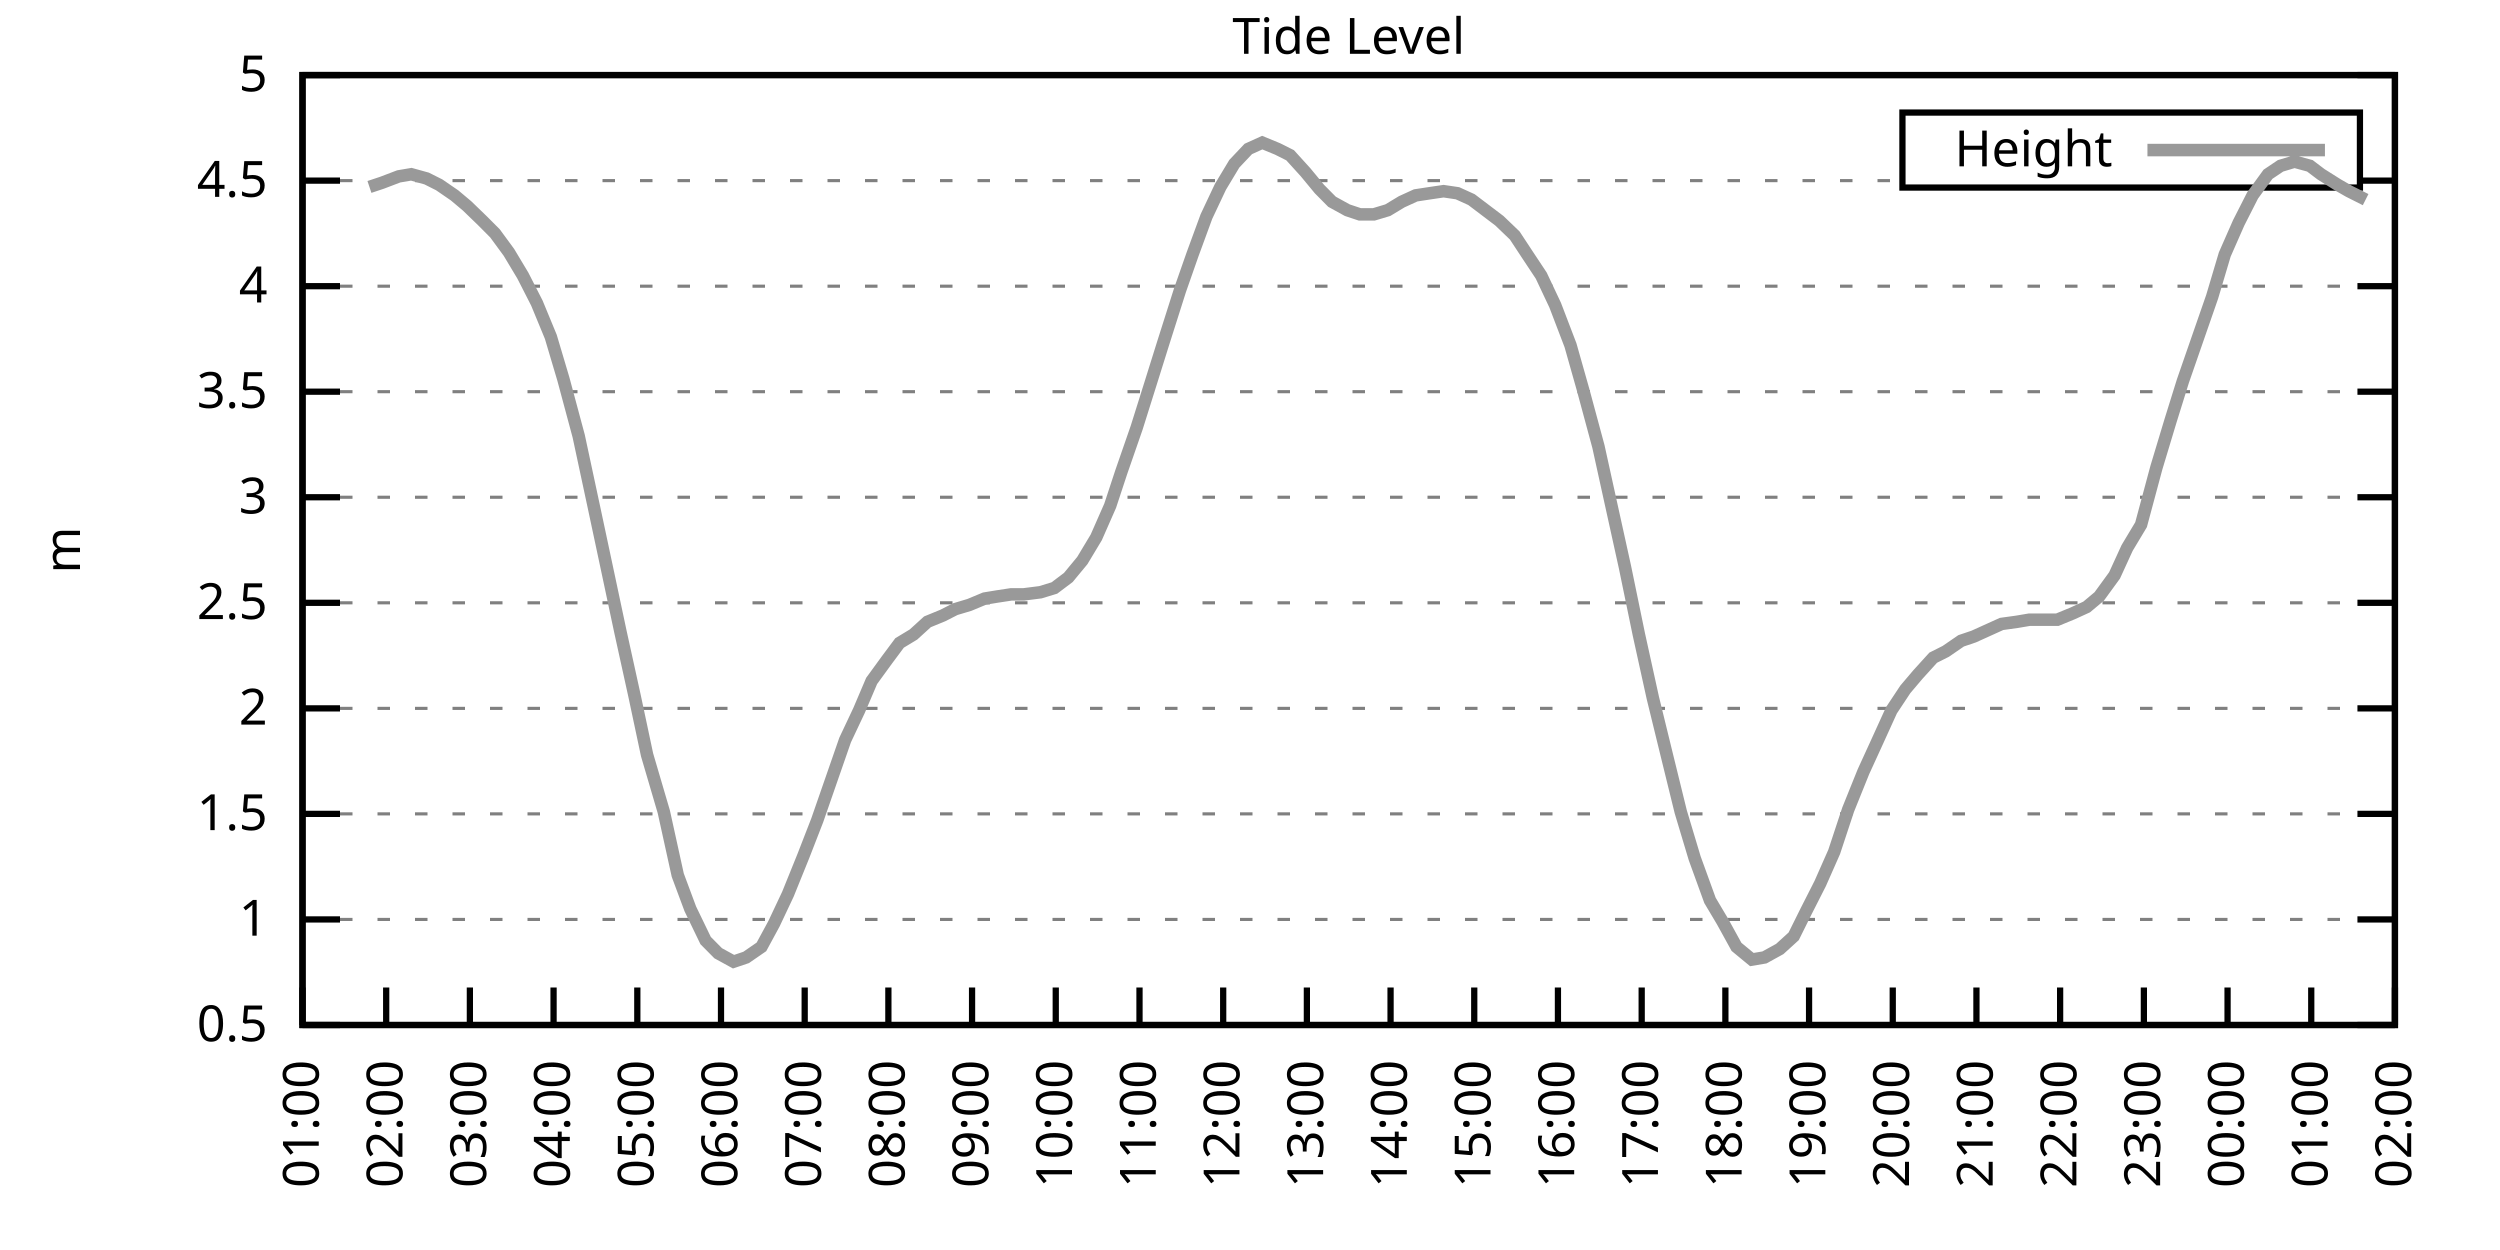
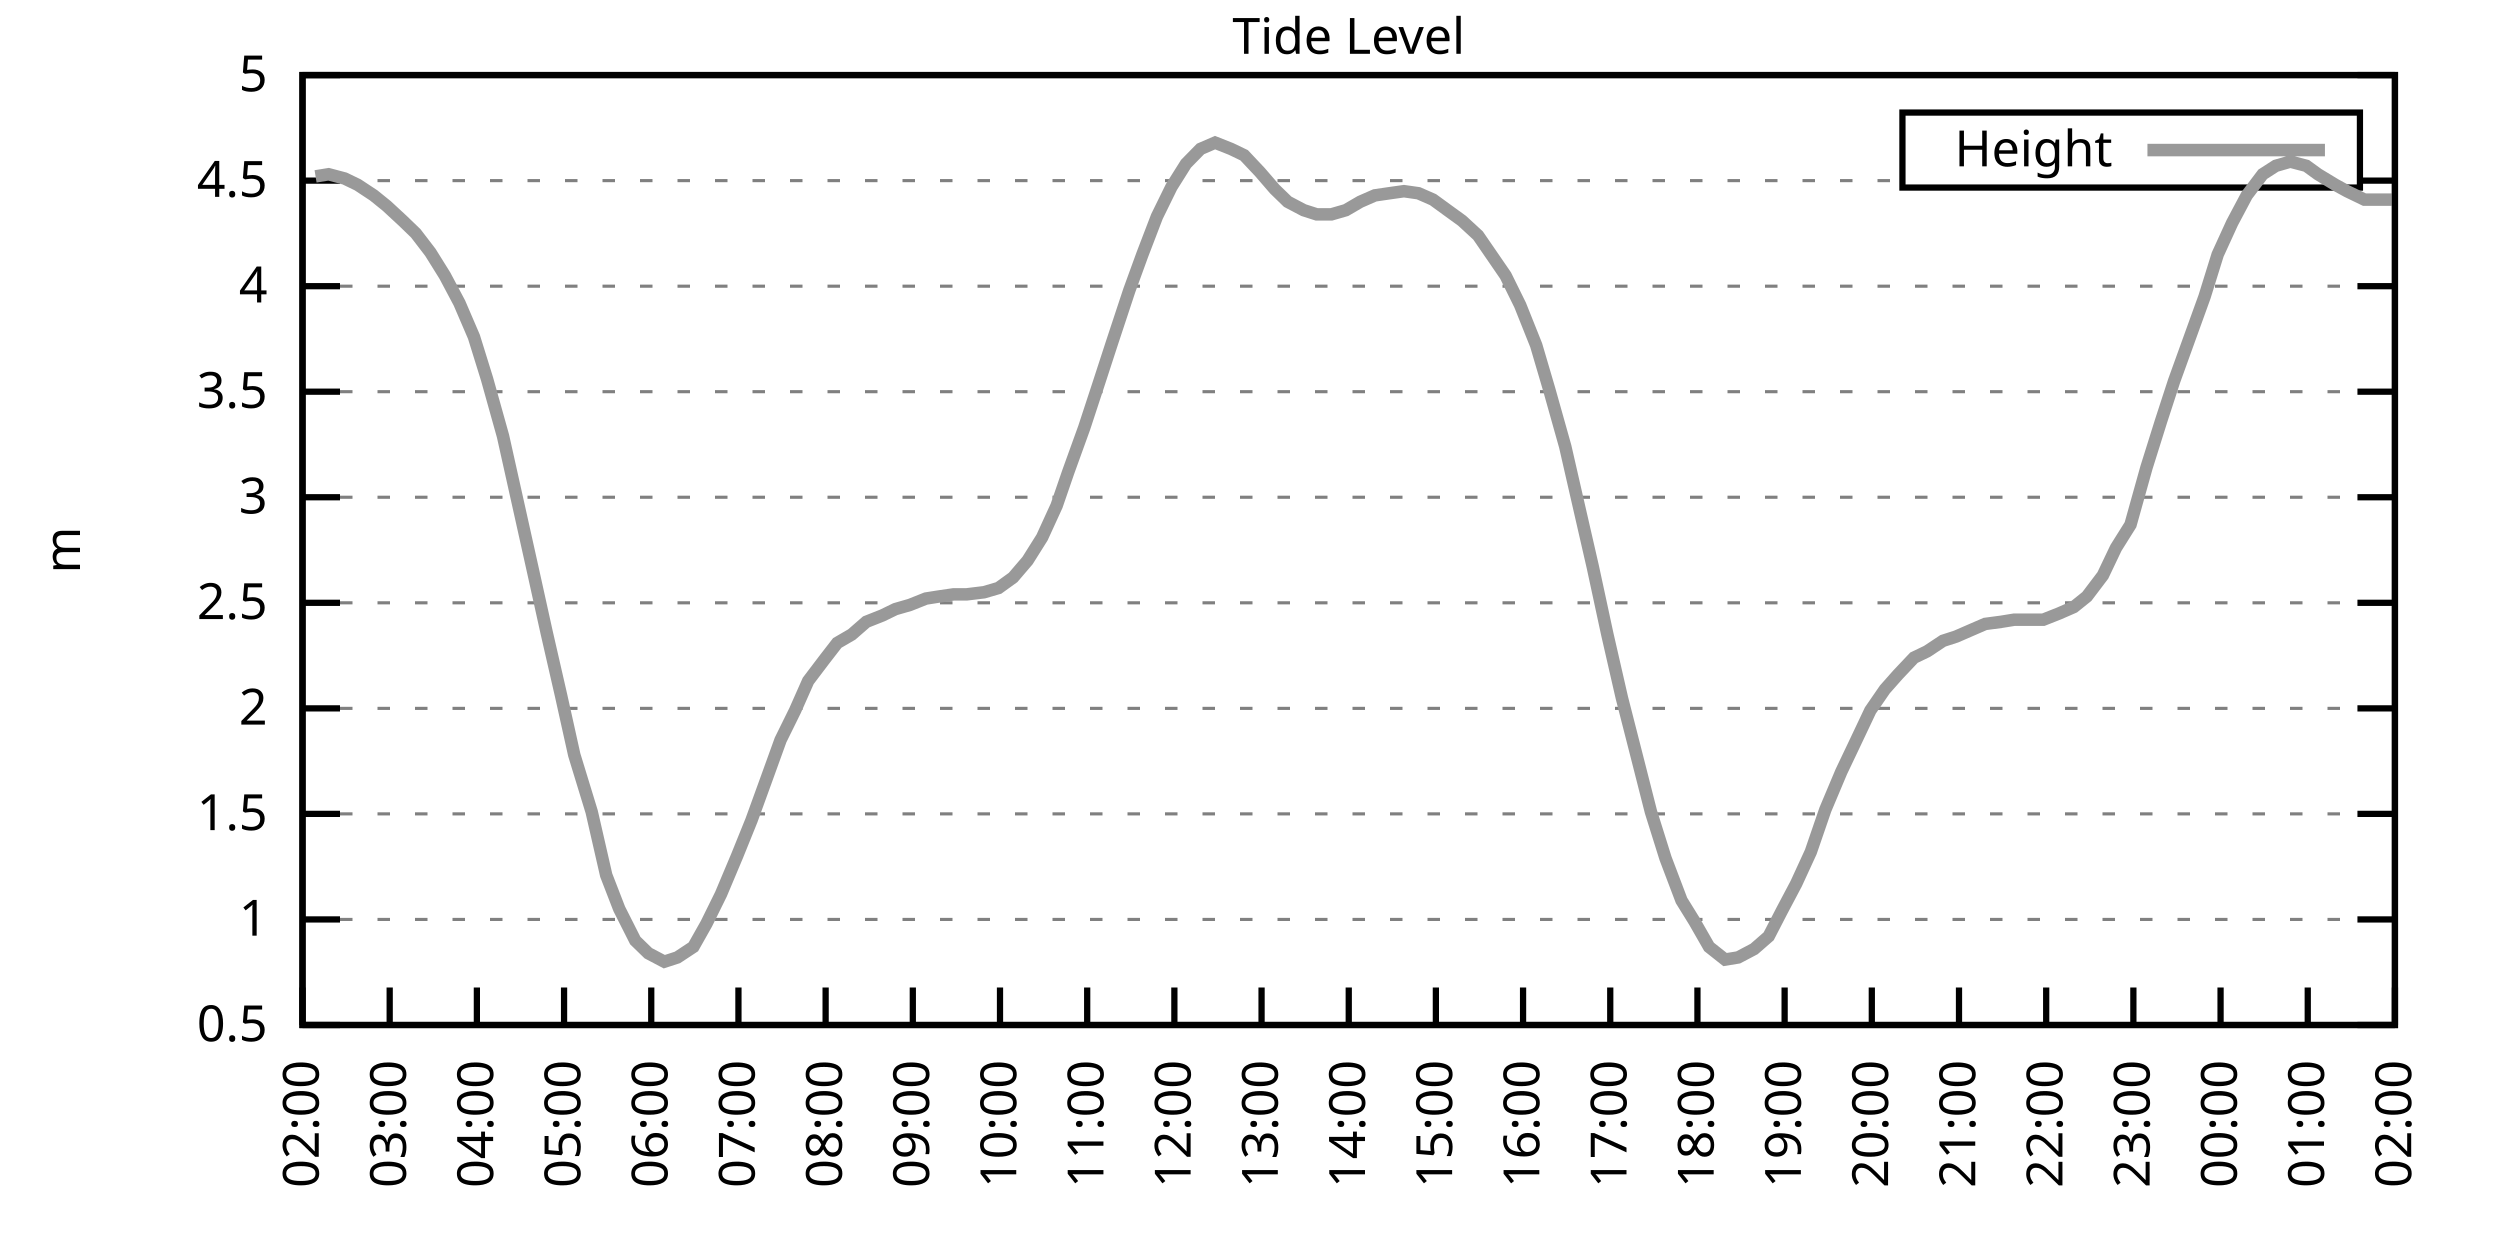
<svg xmlns="http://www.w3.org/2000/svg" xmlns:xlink="http://www.w3.org/1999/xlink" width="400" height="200" viewBox="0 0 400 200">
  <g id="gnuplot_canvas">
    <rect x="0" y="0" width="400" height="200" fill="none" />
    <defs>
      <circle id="gpDot" r="0.5" stroke-width="0.5" stroke="currentColor" />
      <path id="gpPt0" stroke-width="0.333" stroke="currentColor" d="M-1,0 h2 M0,-1 v2" />
      <path id="gpPt1" stroke-width="0.333" stroke="currentColor" d="M-1,-1 L1,1 M1,-1 L-1,1" />
      <path id="gpPt2" stroke-width="0.333" stroke="currentColor" d="M-1,0 L1,0 M0,-1 L0,1 M-1,-1 L1,1 M-1,1 L1,-1" />
      <rect id="gpPt3" stroke-width="0.333" stroke="currentColor" x="-1" y="-1" width="2" height="2" />
      <rect id="gpPt4" stroke-width="0.333" stroke="currentColor" fill="currentColor" x="-1" y="-1" width="2" height="2" />
      <circle id="gpPt5" stroke-width="0.333" stroke="currentColor" cx="0" cy="0" r="1" />
      <use xlink:href="#gpPt5" id="gpPt6" fill="currentColor" stroke="none" />
      <path id="gpPt7" stroke-width="0.333" stroke="currentColor" d="M0,-1.33 L-1.33,0.67 L1.33,0.67 z" />
      <use xlink:href="#gpPt7" id="gpPt8" fill="currentColor" stroke="none" />
      <use xlink:href="#gpPt7" id="gpPt9" stroke="currentColor" transform="rotate(180)" />
      <use xlink:href="#gpPt9" id="gpPt10" fill="currentColor" stroke="none" />
      <use xlink:href="#gpPt3" id="gpPt11" stroke="currentColor" transform="rotate(45)" />
      <use xlink:href="#gpPt11" id="gpPt12" fill="currentColor" stroke="none" />
      <path id="gpPt13" stroke-width="0.333" stroke="currentColor" d="M0,1.330 L1.265,0.411 L0.782,-1.067 L-0.782,-1.076 L-1.265,0.411 z" />
      <use xlink:href="#gpPt13" id="gpPt14" fill="currentColor" stroke="none" />
      <filter id="textbox" filterUnits="objectBoundingBox" x="0" y="0" height="1" width="1">
        <feFlood flood-color="white" flood-opacity="1" result="bgnd" />
        <feComposite in="SourceGraphic" in2="bgnd" operator="atop" />
      </filter>
      <filter id="greybox" filterUnits="objectBoundingBox" x="0" y="0" height="1" width="1">
        <feFlood flood-color="lightgrey" flood-opacity="1" result="grey" />
        <feComposite in="SourceGraphic" in2="grey" operator="atop" />
      </filter>
    </defs>
    <g fill="none" color="white" stroke="currentColor" stroke-width="1.00" stroke-linecap="butt" stroke-linejoin="miter">
</g>
    <g fill="none" color="black" stroke="currentColor" stroke-width="1.00" stroke-linecap="butt" stroke-linejoin="miter">
      <g stroke="none" shape-rendering="crispEdges">
        <polygon fill="rgb(255, 255, 255)" points="48.40,164.00 383.18,164.00 383.18,12.02 48.40,12.02 " />
      </g>
    </g>
    <g fill="none" color="black" stroke="currentColor" stroke-width="1.00" stroke-linecap="butt" stroke-linejoin="miter">
</g>
    <g fill="none" color="black" stroke="black" stroke-width="0.50" stroke-linecap="butt" stroke-linejoin="miter">
</g>
    <g fill="none" color="gray" stroke="currentColor" stroke-width="0.50" stroke-linecap="butt" stroke-linejoin="miter">
      <path stroke="gray" stroke-dasharray="2,4" class="gridline" d="M48.40,164.00 L383.19,164.00  " />
    </g>
    <g fill="none" color="gray" stroke="gray" stroke-width="1.00" stroke-linecap="butt" stroke-linejoin="miter">
</g>
    <g fill="none" color="black" stroke="currentColor" stroke-width="1.00" stroke-linecap="butt" stroke-linejoin="miter">
      <path stroke="black" d="M48.40,164.00 L54.40,164.00 M383.19,164.00 L377.19,164.00  " />
      <g transform="translate(42.80,166.60)" stroke="none" fill="black" font-family="Sans" font-size="8.00" text-anchor="end">
        <text>
          <tspan font-family="Sans"> 0.5</tspan>
        </text>
      </g>
    </g>
    <g fill="none" color="black" stroke="currentColor" stroke-width="1.00" stroke-linecap="butt" stroke-linejoin="miter">
</g>
    <g fill="none" color="black" stroke="black" stroke-width="0.50" stroke-linecap="butt" stroke-linejoin="miter">
</g>
    <g fill="none" color="gray" stroke="currentColor" stroke-width="0.50" stroke-linecap="butt" stroke-linejoin="miter">
      <path stroke="gray" stroke-dasharray="2,4" class="gridline" d="M48.40,147.11 L383.19,147.11  " />
    </g>
    <g fill="none" color="gray" stroke="gray" stroke-width="1.00" stroke-linecap="butt" stroke-linejoin="miter">
</g>
    <g fill="none" color="black" stroke="currentColor" stroke-width="1.00" stroke-linecap="butt" stroke-linejoin="miter">
      <path stroke="black" d="M48.40,147.11 L54.40,147.11 M383.19,147.11 L377.19,147.11  " />
      <g transform="translate(42.80,149.71)" stroke="none" fill="black" font-family="Sans" font-size="8.00" text-anchor="end">
        <text>
          <tspan font-family="Sans"> 1</tspan>
        </text>
      </g>
    </g>
    <g fill="none" color="black" stroke="currentColor" stroke-width="1.00" stroke-linecap="butt" stroke-linejoin="miter">
</g>
    <g fill="none" color="black" stroke="black" stroke-width="0.50" stroke-linecap="butt" stroke-linejoin="miter">
</g>
    <g fill="none" color="gray" stroke="currentColor" stroke-width="0.50" stroke-linecap="butt" stroke-linejoin="miter">
      <path stroke="gray" stroke-dasharray="2,4" class="gridline" d="M48.40,130.22 L383.19,130.22  " />
    </g>
    <g fill="none" color="gray" stroke="gray" stroke-width="1.00" stroke-linecap="butt" stroke-linejoin="miter">
</g>
    <g fill="none" color="black" stroke="currentColor" stroke-width="1.00" stroke-linecap="butt" stroke-linejoin="miter">
      <path stroke="black" d="M48.40,130.22 L54.40,130.22 M383.19,130.22 L377.19,130.22  " />
      <g transform="translate(42.80,132.82)" stroke="none" fill="black" font-family="Sans" font-size="8.00" text-anchor="end">
        <text>
          <tspan font-family="Sans"> 1.5</tspan>
        </text>
      </g>
    </g>
    <g fill="none" color="black" stroke="currentColor" stroke-width="1.00" stroke-linecap="butt" stroke-linejoin="miter">
</g>
    <g fill="none" color="black" stroke="black" stroke-width="0.50" stroke-linecap="butt" stroke-linejoin="miter">
</g>
    <g fill="none" color="gray" stroke="currentColor" stroke-width="0.50" stroke-linecap="butt" stroke-linejoin="miter">
      <path stroke="gray" stroke-dasharray="2,4" class="gridline" d="M48.40,113.34 L383.19,113.34  " />
    </g>
    <g fill="none" color="gray" stroke="gray" stroke-width="1.00" stroke-linecap="butt" stroke-linejoin="miter">
</g>
    <g fill="none" color="black" stroke="currentColor" stroke-width="1.00" stroke-linecap="butt" stroke-linejoin="miter">
      <path stroke="black" d="M48.40,113.34 L54.40,113.34 M383.19,113.34 L377.19,113.34  " />
      <g transform="translate(42.80,115.94)" stroke="none" fill="black" font-family="Sans" font-size="8.00" text-anchor="end">
        <text>
          <tspan font-family="Sans"> 2</tspan>
        </text>
      </g>
    </g>
    <g fill="none" color="black" stroke="currentColor" stroke-width="1.00" stroke-linecap="butt" stroke-linejoin="miter">
</g>
    <g fill="none" color="black" stroke="black" stroke-width="0.50" stroke-linecap="butt" stroke-linejoin="miter">
</g>
    <g fill="none" color="gray" stroke="currentColor" stroke-width="0.50" stroke-linecap="butt" stroke-linejoin="miter">
      <path stroke="gray" stroke-dasharray="2,4" class="gridline" d="M48.40,96.45 L383.19,96.45  " />
    </g>
    <g fill="none" color="gray" stroke="gray" stroke-width="1.00" stroke-linecap="butt" stroke-linejoin="miter">
</g>
    <g fill="none" color="black" stroke="currentColor" stroke-width="1.00" stroke-linecap="butt" stroke-linejoin="miter">
      <path stroke="black" d="M48.40,96.45 L54.40,96.45 M383.19,96.45 L377.19,96.45  " />
      <g transform="translate(42.80,99.05)" stroke="none" fill="black" font-family="Sans" font-size="8.00" text-anchor="end">
        <text>
          <tspan font-family="Sans"> 2.5</tspan>
        </text>
      </g>
    </g>
    <g fill="none" color="black" stroke="currentColor" stroke-width="1.00" stroke-linecap="butt" stroke-linejoin="miter">
</g>
    <g fill="none" color="black" stroke="black" stroke-width="0.50" stroke-linecap="butt" stroke-linejoin="miter">
</g>
    <g fill="none" color="gray" stroke="currentColor" stroke-width="0.50" stroke-linecap="butt" stroke-linejoin="miter">
      <path stroke="gray" stroke-dasharray="2,4" class="gridline" d="M48.40,79.56 L383.19,79.56  " />
    </g>
    <g fill="none" color="gray" stroke="gray" stroke-width="1.00" stroke-linecap="butt" stroke-linejoin="miter">
</g>
    <g fill="none" color="black" stroke="currentColor" stroke-width="1.00" stroke-linecap="butt" stroke-linejoin="miter">
      <path stroke="black" d="M48.40,79.56 L54.40,79.56 M383.19,79.56 L377.19,79.56  " />
      <g transform="translate(42.80,82.16)" stroke="none" fill="black" font-family="Sans" font-size="8.00" text-anchor="end">
        <text>
          <tspan font-family="Sans"> 3</tspan>
        </text>
      </g>
    </g>
    <g fill="none" color="black" stroke="currentColor" stroke-width="1.00" stroke-linecap="butt" stroke-linejoin="miter">
</g>
    <g fill="none" color="black" stroke="black" stroke-width="0.50" stroke-linecap="butt" stroke-linejoin="miter">
</g>
    <g fill="none" color="gray" stroke="currentColor" stroke-width="0.50" stroke-linecap="butt" stroke-linejoin="miter">
      <path stroke="gray" stroke-dasharray="2,4" class="gridline" d="M48.40,62.67 L383.19,62.67  " />
    </g>
    <g fill="none" color="gray" stroke="gray" stroke-width="1.00" stroke-linecap="butt" stroke-linejoin="miter">
</g>
    <g fill="none" color="black" stroke="currentColor" stroke-width="1.00" stroke-linecap="butt" stroke-linejoin="miter">
      <path stroke="black" d="M48.40,62.67 L54.40,62.67 M383.19,62.67 L377.19,62.67  " />
      <g transform="translate(42.80,65.27)" stroke="none" fill="black" font-family="Sans" font-size="8.00" text-anchor="end">
        <text>
          <tspan font-family="Sans"> 3.5</tspan>
        </text>
      </g>
    </g>
    <g fill="none" color="black" stroke="currentColor" stroke-width="1.00" stroke-linecap="butt" stroke-linejoin="miter">
</g>
    <g fill="none" color="black" stroke="black" stroke-width="0.50" stroke-linecap="butt" stroke-linejoin="miter">
</g>
    <g fill="none" color="gray" stroke="currentColor" stroke-width="0.50" stroke-linecap="butt" stroke-linejoin="miter">
      <path stroke="gray" stroke-dasharray="2,4" class="gridline" d="M48.40,45.79 L383.19,45.79  " />
    </g>
    <g fill="none" color="gray" stroke="gray" stroke-width="1.00" stroke-linecap="butt" stroke-linejoin="miter">
</g>
    <g fill="none" color="black" stroke="currentColor" stroke-width="1.00" stroke-linecap="butt" stroke-linejoin="miter">
      <path stroke="black" d="M48.40,45.79 L54.40,45.79 M383.19,45.79 L377.19,45.79  " />
      <g transform="translate(42.80,48.39)" stroke="none" fill="black" font-family="Sans" font-size="8.00" text-anchor="end">
        <text>
          <tspan font-family="Sans"> 4</tspan>
        </text>
      </g>
    </g>
    <g fill="none" color="black" stroke="currentColor" stroke-width="1.00" stroke-linecap="butt" stroke-linejoin="miter">
</g>
    <g fill="none" color="black" stroke="black" stroke-width="0.50" stroke-linecap="butt" stroke-linejoin="miter">
</g>
    <g fill="none" color="gray" stroke="currentColor" stroke-width="0.50" stroke-linecap="butt" stroke-linejoin="miter">
      <path stroke="gray" stroke-dasharray="2,4" class="gridline" d="M48.40,28.90 L304.39,28.90 M377.59,28.90 L383.19,28.90  " />
    </g>
    <g fill="none" color="gray" stroke="gray" stroke-width="1.00" stroke-linecap="butt" stroke-linejoin="miter">
</g>
    <g fill="none" color="black" stroke="currentColor" stroke-width="1.00" stroke-linecap="butt" stroke-linejoin="miter">
      <path stroke="black" d="M48.40,28.90 L54.40,28.90 M383.19,28.90 L377.19,28.90  " />
      <g transform="translate(42.80,31.50)" stroke="none" fill="black" font-family="Sans" font-size="8.00" text-anchor="end">
        <text>
          <tspan font-family="Sans"> 4.5</tspan>
        </text>
      </g>
    </g>
    <g fill="none" color="black" stroke="currentColor" stroke-width="1.00" stroke-linecap="butt" stroke-linejoin="miter">
</g>
    <g fill="none" color="black" stroke="black" stroke-width="0.50" stroke-linecap="butt" stroke-linejoin="miter">
</g>
    <g fill="none" color="gray" stroke="currentColor" stroke-width="0.50" stroke-linecap="butt" stroke-linejoin="miter">
      <path stroke="gray" stroke-dasharray="2,4" class="gridline" d="M48.40,12.01 L383.19,12.01  " />
    </g>
    <g fill="none" color="gray" stroke="gray" stroke-width="1.00" stroke-linecap="butt" stroke-linejoin="miter">
</g>
    <g fill="none" color="black" stroke="currentColor" stroke-width="1.00" stroke-linecap="butt" stroke-linejoin="miter">
      <path stroke="black" d="M48.40,12.01 L54.40,12.01 M383.19,12.01 L377.19,12.01  " />
      <g transform="translate(42.80,14.61)" stroke="none" fill="black" font-family="Sans" font-size="8.00" text-anchor="end">
        <text>
          <tspan font-family="Sans"> 5</tspan>
        </text>
      </g>
    </g>
    <g fill="none" color="black" stroke="currentColor" stroke-width="1.00" stroke-linecap="butt" stroke-linejoin="miter">
      <path stroke="black" d="M48.40,164.00 L48.40,158.00  " />
      <g transform="translate(51.00,169.60) rotate(270.00)" stroke="none" fill="black" font-family="Sans" font-size="8.00" text-anchor="end">
        <text>
-           <tspan font-family="Sans">01:00</tspan>
-         </text>
-       </g>
-     </g>
-     <g fill="none" color="black" stroke="currentColor" stroke-width="1.00" stroke-linecap="butt" stroke-linejoin="miter">
-       <path stroke="black" d="M61.79,164.00 L61.79,158.00  " />
-       <g transform="translate(64.39,169.60) rotate(270.00)" stroke="none" fill="black" font-family="Sans" font-size="8.00" text-anchor="end">
-         <text>
          <tspan font-family="Sans">02:00</tspan>
        </text>
      </g>
    </g>
    <g fill="none" color="black" stroke="currentColor" stroke-width="1.00" stroke-linecap="butt" stroke-linejoin="miter">
-       <path stroke="black" d="M75.18,164.00 L75.18,158.00  " />
-       <g transform="translate(77.78,169.60) rotate(270.00)" stroke="none" fill="black" font-family="Sans" font-size="8.00" text-anchor="end">
+       <path stroke="black" d="M62.35,164.00 L62.35,158.00  " />
+       <g transform="translate(64.95,169.60) rotate(270.00)" stroke="none" fill="black" font-family="Sans" font-size="8.00" text-anchor="end">
        <text>
          <tspan font-family="Sans">03:00</tspan>
        </text>
      </g>
    </g>
    <g fill="none" color="black" stroke="currentColor" stroke-width="1.00" stroke-linecap="butt" stroke-linejoin="miter">
-       <path stroke="black" d="M88.57,164.00 L88.57,158.00  " />
-       <g transform="translate(91.17,169.60) rotate(270.00)" stroke="none" fill="black" font-family="Sans" font-size="8.00" text-anchor="end">
+       <path stroke="black" d="M76.30,164.00 L76.30,158.00  " />
+       <g transform="translate(78.90,169.60) rotate(270.00)" stroke="none" fill="black" font-family="Sans" font-size="8.00" text-anchor="end">
        <text>
          <tspan font-family="Sans">04:00</tspan>
        </text>
      </g>
    </g>
    <g fill="none" color="black" stroke="currentColor" stroke-width="1.00" stroke-linecap="butt" stroke-linejoin="miter">
-       <path stroke="black" d="M101.97,164.00 L101.97,158.00  " />
-       <g transform="translate(104.57,169.60) rotate(270.00)" stroke="none" fill="black" font-family="Sans" font-size="8.00" text-anchor="end">
+       <path stroke="black" d="M90.25,164.00 L90.25,158.00  " />
+       <g transform="translate(92.85,169.60) rotate(270.00)" stroke="none" fill="black" font-family="Sans" font-size="8.00" text-anchor="end">
        <text>
          <tspan font-family="Sans">05:00</tspan>
        </text>
      </g>
    </g>
    <g fill="none" color="black" stroke="currentColor" stroke-width="1.00" stroke-linecap="butt" stroke-linejoin="miter">
-       <path stroke="black" d="M115.36,164.00 L115.36,158.00  " />
-       <g transform="translate(117.96,169.60) rotate(270.00)" stroke="none" fill="black" font-family="Sans" font-size="8.00" text-anchor="end">
+       <path stroke="black" d="M104.20,164.00 L104.20,158.00  " />
+       <g transform="translate(106.80,169.60) rotate(270.00)" stroke="none" fill="black" font-family="Sans" font-size="8.00" text-anchor="end">
        <text>
          <tspan font-family="Sans">06:00</tspan>
        </text>
      </g>
    </g>
    <g fill="none" color="black" stroke="currentColor" stroke-width="1.00" stroke-linecap="butt" stroke-linejoin="miter">
-       <path stroke="black" d="M128.75,164.00 L128.75,158.00  " />
-       <g transform="translate(131.35,169.60) rotate(270.00)" stroke="none" fill="black" font-family="Sans" font-size="8.00" text-anchor="end">
+       <path stroke="black" d="M118.15,164.00 L118.15,158.00  " />
+       <g transform="translate(120.75,169.60) rotate(270.00)" stroke="none" fill="black" font-family="Sans" font-size="8.00" text-anchor="end">
        <text>
          <tspan font-family="Sans">07:00</tspan>
        </text>
      </g>
    </g>
    <g fill="none" color="black" stroke="currentColor" stroke-width="1.00" stroke-linecap="butt" stroke-linejoin="miter">
-       <path stroke="black" d="M142.14,164.00 L142.14,158.00  " />
-       <g transform="translate(144.74,169.60) rotate(270.00)" stroke="none" fill="black" font-family="Sans" font-size="8.00" text-anchor="end">
+       <path stroke="black" d="M132.10,164.00 L132.10,158.00  " />
+       <g transform="translate(134.70,169.60) rotate(270.00)" stroke="none" fill="black" font-family="Sans" font-size="8.00" text-anchor="end">
        <text>
          <tspan font-family="Sans">08:00</tspan>
        </text>
      </g>
    </g>
    <g fill="none" color="black" stroke="currentColor" stroke-width="1.00" stroke-linecap="butt" stroke-linejoin="miter">
-       <path stroke="black" d="M155.53,164.00 L155.53,158.00  " />
-       <g transform="translate(158.13,169.60) rotate(270.00)" stroke="none" fill="black" font-family="Sans" font-size="8.00" text-anchor="end">
+       <path stroke="black" d="M146.05,164.00 L146.05,158.00  " />
+       <g transform="translate(148.65,169.60) rotate(270.00)" stroke="none" fill="black" font-family="Sans" font-size="8.00" text-anchor="end">
        <text>
          <tspan font-family="Sans">09:00</tspan>
        </text>
      </g>
    </g>
    <g fill="none" color="black" stroke="currentColor" stroke-width="1.00" stroke-linecap="butt" stroke-linejoin="miter">
-       <path stroke="black" d="M168.92,164.00 L168.92,158.00  " />
-       <g transform="translate(171.52,169.60) rotate(270.00)" stroke="none" fill="black" font-family="Sans" font-size="8.00" text-anchor="end">
+       <path stroke="black" d="M160.00,164.00 L160.00,158.00  " />
+       <g transform="translate(162.60,169.60) rotate(270.00)" stroke="none" fill="black" font-family="Sans" font-size="8.00" text-anchor="end">
        <text>
          <tspan font-family="Sans">10:00</tspan>
        </text>
      </g>
    </g>
    <g fill="none" color="black" stroke="currentColor" stroke-width="1.00" stroke-linecap="butt" stroke-linejoin="miter">
-       <path stroke="black" d="M182.32,164.00 L182.32,158.00  " />
-       <g transform="translate(184.92,169.60) rotate(270.00)" stroke="none" fill="black" font-family="Sans" font-size="8.00" text-anchor="end">
+       <path stroke="black" d="M173.95,164.00 L173.95,158.00  " />
+       <g transform="translate(176.55,169.60) rotate(270.00)" stroke="none" fill="black" font-family="Sans" font-size="8.00" text-anchor="end">
        <text>
          <tspan font-family="Sans">11:00</tspan>
        </text>
      </g>
    </g>
    <g fill="none" color="black" stroke="currentColor" stroke-width="1.00" stroke-linecap="butt" stroke-linejoin="miter">
-       <path stroke="black" d="M195.71,164.00 L195.71,158.00  " />
-       <g transform="translate(198.31,169.60) rotate(270.00)" stroke="none" fill="black" font-family="Sans" font-size="8.00" text-anchor="end">
+       <path stroke="black" d="M187.90,164.00 L187.90,158.00  " />
+       <g transform="translate(190.50,169.60) rotate(270.00)" stroke="none" fill="black" font-family="Sans" font-size="8.00" text-anchor="end">
        <text>
          <tspan font-family="Sans">12:00</tspan>
        </text>
      </g>
    </g>
    <g fill="none" color="black" stroke="currentColor" stroke-width="1.00" stroke-linecap="butt" stroke-linejoin="miter">
-       <path stroke="black" d="M209.10,164.00 L209.10,158.00  " />
-       <g transform="translate(211.70,169.60) rotate(270.00)" stroke="none" fill="black" font-family="Sans" font-size="8.00" text-anchor="end">
+       <path stroke="black" d="M201.85,164.00 L201.85,158.00  " />
+       <g transform="translate(204.45,169.60) rotate(270.00)" stroke="none" fill="black" font-family="Sans" font-size="8.00" text-anchor="end">
        <text>
          <tspan font-family="Sans">13:00</tspan>
        </text>
      </g>
    </g>
    <g fill="none" color="black" stroke="currentColor" stroke-width="1.00" stroke-linecap="butt" stroke-linejoin="miter">
-       <path stroke="black" d="M222.49,164.00 L222.49,158.00  " />
-       <g transform="translate(225.09,169.60) rotate(270.00)" stroke="none" fill="black" font-family="Sans" font-size="8.00" text-anchor="end">
+       <path stroke="black" d="M215.80,164.00 L215.80,158.00  " />
+       <g transform="translate(218.40,169.60) rotate(270.00)" stroke="none" fill="black" font-family="Sans" font-size="8.00" text-anchor="end">
        <text>
          <tspan font-family="Sans">14:00</tspan>
        </text>
      </g>
    </g>
    <g fill="none" color="black" stroke="currentColor" stroke-width="1.00" stroke-linecap="butt" stroke-linejoin="miter">
-       <path stroke="black" d="M235.88,164.00 L235.88,158.00  " />
-       <g transform="translate(238.48,169.60) rotate(270.00)" stroke="none" fill="black" font-family="Sans" font-size="8.00" text-anchor="end">
+       <path stroke="black" d="M229.74,164.00 L229.74,158.00  " />
+       <g transform="translate(232.34,169.60) rotate(270.00)" stroke="none" fill="black" font-family="Sans" font-size="8.00" text-anchor="end">
        <text>
          <tspan font-family="Sans">15:00</tspan>
        </text>
      </g>
    </g>
    <g fill="none" color="black" stroke="currentColor" stroke-width="1.00" stroke-linecap="butt" stroke-linejoin="miter">
-       <path stroke="black" d="M249.27,164.00 L249.27,158.00  " />
-       <g transform="translate(251.87,169.60) rotate(270.00)" stroke="none" fill="black" font-family="Sans" font-size="8.00" text-anchor="end">
+       <path stroke="black" d="M243.69,164.00 L243.69,158.00  " />
+       <g transform="translate(246.29,169.60) rotate(270.00)" stroke="none" fill="black" font-family="Sans" font-size="8.00" text-anchor="end">
        <text>
          <tspan font-family="Sans">16:00</tspan>
        </text>
      </g>
    </g>
    <g fill="none" color="black" stroke="currentColor" stroke-width="1.00" stroke-linecap="butt" stroke-linejoin="miter">
-       <path stroke="black" d="M262.67,164.00 L262.67,158.00  " />
-       <g transform="translate(265.27,169.60) rotate(270.00)" stroke="none" fill="black" font-family="Sans" font-size="8.00" text-anchor="end">
+       <path stroke="black" d="M257.64,164.00 L257.64,158.00  " />
+       <g transform="translate(260.24,169.60) rotate(270.00)" stroke="none" fill="black" font-family="Sans" font-size="8.00" text-anchor="end">
        <text>
          <tspan font-family="Sans">17:00</tspan>
        </text>
      </g>
    </g>
    <g fill="none" color="black" stroke="currentColor" stroke-width="1.00" stroke-linecap="butt" stroke-linejoin="miter">
-       <path stroke="black" d="M276.06,164.00 L276.06,158.00  " />
-       <g transform="translate(278.66,169.60) rotate(270.00)" stroke="none" fill="black" font-family="Sans" font-size="8.00" text-anchor="end">
+       <path stroke="black" d="M271.59,164.00 L271.59,158.00  " />
+       <g transform="translate(274.19,169.60) rotate(270.00)" stroke="none" fill="black" font-family="Sans" font-size="8.00" text-anchor="end">
        <text>
          <tspan font-family="Sans">18:00</tspan>
        </text>
      </g>
    </g>
    <g fill="none" color="black" stroke="currentColor" stroke-width="1.00" stroke-linecap="butt" stroke-linejoin="miter">
-       <path stroke="black" d="M289.45,164.00 L289.45,158.00  " />
-       <g transform="translate(292.05,169.60) rotate(270.00)" stroke="none" fill="black" font-family="Sans" font-size="8.00" text-anchor="end">
+       <path stroke="black" d="M285.54,164.00 L285.54,158.00  " />
+       <g transform="translate(288.14,169.60) rotate(270.00)" stroke="none" fill="black" font-family="Sans" font-size="8.00" text-anchor="end">
        <text>
          <tspan font-family="Sans">19:00</tspan>
        </text>
      </g>
    </g>
    <g fill="none" color="black" stroke="currentColor" stroke-width="1.00" stroke-linecap="butt" stroke-linejoin="miter">
-       <path stroke="black" d="M302.84,164.00 L302.84,158.00  " />
-       <g transform="translate(305.44,169.60) rotate(270.00)" stroke="none" fill="black" font-family="Sans" font-size="8.00" text-anchor="end">
+       <path stroke="black" d="M299.49,164.00 L299.49,158.00  " />
+       <g transform="translate(302.09,169.60) rotate(270.00)" stroke="none" fill="black" font-family="Sans" font-size="8.00" text-anchor="end">
        <text>
          <tspan font-family="Sans">20:00</tspan>
        </text>
      </g>
    </g>
    <g fill="none" color="black" stroke="currentColor" stroke-width="1.00" stroke-linecap="butt" stroke-linejoin="miter">
-       <path stroke="black" d="M316.23,164.00 L316.23,158.00  " />
-       <g transform="translate(318.83,169.60) rotate(270.00)" stroke="none" fill="black" font-family="Sans" font-size="8.00" text-anchor="end">
+       <path stroke="black" d="M313.44,164.00 L313.44,158.00  " />
+       <g transform="translate(316.04,169.60) rotate(270.00)" stroke="none" fill="black" font-family="Sans" font-size="8.00" text-anchor="end">
        <text>
          <tspan font-family="Sans">21:00</tspan>
        </text>
      </g>
    </g>
    <g fill="none" color="black" stroke="currentColor" stroke-width="1.00" stroke-linecap="butt" stroke-linejoin="miter">
-       <path stroke="black" d="M329.62,164.00 L329.62,158.00  " />
-       <g transform="translate(332.22,169.60) rotate(270.00)" stroke="none" fill="black" font-family="Sans" font-size="8.00" text-anchor="end">
+       <path stroke="black" d="M327.39,164.00 L327.39,158.00  " />
+       <g transform="translate(329.99,169.60) rotate(270.00)" stroke="none" fill="black" font-family="Sans" font-size="8.00" text-anchor="end">
        <text>
          <tspan font-family="Sans">22:00</tspan>
        </text>
      </g>
    </g>
    <g fill="none" color="black" stroke="currentColor" stroke-width="1.00" stroke-linecap="butt" stroke-linejoin="miter">
-       <path stroke="black" d="M343.02,164.00 L343.02,158.00  " />
-       <g transform="translate(345.62,169.60) rotate(270.00)" stroke="none" fill="black" font-family="Sans" font-size="8.00" text-anchor="end">
+       <path stroke="black" d="M341.34,164.00 L341.34,158.00  " />
+       <g transform="translate(343.94,169.60) rotate(270.00)" stroke="none" fill="black" font-family="Sans" font-size="8.00" text-anchor="end">
        <text>
          <tspan font-family="Sans">23:00</tspan>
        </text>
      </g>
    </g>
    <g fill="none" color="black" stroke="currentColor" stroke-width="1.00" stroke-linecap="butt" stroke-linejoin="miter">
-       <path stroke="black" d="M356.41,164.00 L356.41,158.00  " />
-       <g transform="translate(359.01,169.60) rotate(270.00)" stroke="none" fill="black" font-family="Sans" font-size="8.00" text-anchor="end">
+       <path stroke="black" d="M355.29,164.00 L355.29,158.00  " />
+       <g transform="translate(357.89,169.60) rotate(270.00)" stroke="none" fill="black" font-family="Sans" font-size="8.00" text-anchor="end">
        <text>
          <tspan font-family="Sans">00:00</tspan>
        </text>
      </g>
    </g>
    <g fill="none" color="black" stroke="currentColor" stroke-width="1.00" stroke-linecap="butt" stroke-linejoin="miter">
-       <path stroke="black" d="M369.80,164.00 L369.80,158.00  " />
-       <g transform="translate(372.40,169.60) rotate(270.00)" stroke="none" fill="black" font-family="Sans" font-size="8.00" text-anchor="end">
+       <path stroke="black" d="M369.24,164.00 L369.24,158.00  " />
+       <g transform="translate(371.84,169.60) rotate(270.00)" stroke="none" fill="black" font-family="Sans" font-size="8.00" text-anchor="end">
        <text>
          <tspan font-family="Sans">01:00</tspan>
        </text>
      </g>
    </g>
    <g fill="none" color="black" stroke="currentColor" stroke-width="1.00" stroke-linecap="butt" stroke-linejoin="miter">
      <path stroke="black" d="M383.19,164.00 L383.19,158.00  " />
      <g transform="translate(385.79,169.60) rotate(270.00)" stroke="none" fill="black" font-family="Sans" font-size="8.00" text-anchor="end">
        <text>
          <tspan font-family="Sans">02:00</tspan>
        </text>
      </g>
    </g>
    <g fill="none" color="black" stroke="currentColor" stroke-width="1.00" stroke-linecap="butt" stroke-linejoin="miter">
</g>
    <g fill="none" color="black" stroke="currentColor" stroke-width="1.00" stroke-linecap="butt" stroke-linejoin="miter">
      <path stroke="black" d="M48.40,12.01 L48.40,164.00 L383.19,164.00 L383.19,12.01 L48.40,12.01 Z  " />
    </g>
    <g fill="none" color="black" stroke="currentColor" stroke-width="1.00" stroke-linecap="butt" stroke-linejoin="miter">
</g>
    <g fill="none" color="black" stroke="currentColor" stroke-width="1.00" stroke-linecap="butt" stroke-linejoin="miter">
      <path stroke="black" d="M304.39,30.01 L304.39,18.01 L377.59,18.01 L377.59,30.01 L304.39,30.01 Z  " />
    </g>
    <g id="Tide_level_plot_1">
      <g fill="none" color="white" stroke="black" stroke-width="2.00" stroke-linecap="butt" stroke-linejoin="miter">
</g>
      <g fill="none" color="black" stroke="currentColor" stroke-width="2.00" stroke-linecap="butt" stroke-linejoin="miter">
        <g transform="translate(337.99,26.61)" stroke="none" fill="black" font-family="Sans" font-size="8.00" text-anchor="end">
          <text>
            <tspan font-family="Sans">Height</tspan>
          </text>
        </g>
      </g>
      <g fill="none" color="black" stroke="currentColor" stroke-width="2.00" stroke-linecap="butt" stroke-linejoin="miter">
-         <path stroke="rgb(153, 153, 153)" d="M343.59,24.01 L371.99,24.01 M59.11,29.91 L61.12,29.24 L63.80,28.22 L65.81,27.88 L68.26,28.56 L70.27,29.57   L72.73,31.26 L74.74,32.95 L77.19,35.32 L79.20,37.34 L81.43,40.38 L83.66,44.10 L85.90,48.49 L88.13,53.89   L90.14,60.65 L92.59,69.77 L95.05,81.25 L97.28,91.72 L99.29,101.18 L101.52,111.31 L103.53,120.77 L106.21,129.89   L108.44,140.02 L110.45,145.42 L112.90,150.49 L114.91,152.52 L117.37,153.87 L119.38,153.19 L121.83,151.50 L123.84,147.79   L126.07,143.06 L128.53,136.98 L130.76,131.24 L132.99,124.82 L135.22,118.40 L137.45,113.67 L139.46,108.95 L141.92,105.57   L143.93,102.87 L146.16,101.52 L148.39,99.49 L150.85,98.48 L152.85,97.46 L155.09,96.79 L157.54,95.77 L159.55,95.44   L161.78,95.10 L163.79,95.10 L166.47,94.76 L168.70,94.08 L170.93,92.40 L173.17,89.69 L175.40,85.98 L177.63,80.91   L179.41,75.51 L181.87,68.42 L184.10,61.32 L186.11,54.90 L188.79,46.46 L190.80,40.72 L193.03,34.64 L195.26,29.91   L197.49,26.20 L199.73,23.83 L201.96,22.82 L204.41,23.83 L206.42,24.84 L208.88,27.55 L211.11,30.25 L213.12,32.28   L215.57,33.63 L217.58,34.30 L219.81,34.30 L222.04,33.63 L224.28,32.28 L226.51,31.26 L228.74,30.92 L230.97,30.59   L233.20,30.92 L235.44,31.94 L237.67,33.63 L239.90,35.32 L242.36,37.68 L244.36,40.72 L246.60,44.10 L248.83,48.83   L251.28,55.24 L253.29,62.34 L255.75,71.45 L257.98,81.59 L259.99,90.71 L262.22,101.52 L264.45,111.65 L266.68,120.77   L268.92,129.89 L271.15,137.32 L273.60,144.07 L275.61,147.45 L277.84,151.50 L280.30,153.53 L282.31,153.19 L284.76,151.84   L286.99,149.81 L289.00,145.76 L291.23,141.37 L293.47,136.30 L295.70,129.55 L298.15,123.47 L300.16,119.08 L302.62,113.67   L304.85,110.30 L306.86,107.93 L309.31,105.23 L311.32,104.22 L313.78,102.53 L315.79,101.85 L318.02,100.84 L320.25,99.83   L322.70,99.49 L324.71,99.15 L326.95,99.15 L329.18,99.15 L331.63,98.14 L333.86,97.12 L335.87,95.44 L338.33,92.06   L340.34,87.67 L342.57,83.95 L345.02,74.83 L347.26,67.40 L349.26,60.98 L351.72,53.89 L353.95,47.47 L355.96,40.72   L358.19,35.65 L360.42,31.26 L362.88,27.88 L364.89,26.53 L367.12,25.86 L369.58,26.53 L371.36,27.88 L374.04,29.57   L375.82,30.59 L378.50,31.94  " />
+         <path stroke="rgb(153, 153, 153)" d="M343.59,24.01 L371.99,24.01 M50.49,28.22 L52.58,27.88 L55.14,28.56 L57.23,29.57 L59.79,31.26 L61.88,32.95   L64.44,35.32 L66.53,37.34 L68.86,40.38 L71.18,44.10 L73.51,48.49 L75.83,53.89 L77.93,60.65 L80.48,69.77   L83.04,81.25 L85.37,91.72 L87.46,101.18 L89.78,111.31 L91.88,120.77 L94.67,129.89 L96.99,140.02 L99.08,145.42   L101.64,150.49 L103.73,152.52 L106.29,153.87 L108.38,153.19 L110.94,151.50 L113.03,147.79 L115.36,143.06 L117.92,136.98   L120.24,131.24 L122.57,124.82 L124.89,118.40 L127.22,113.67 L129.31,108.95 L131.87,105.57 L133.96,102.87 L136.28,101.52   L138.61,99.49 L141.16,98.48 L143.26,97.46 L145.58,96.79 L148.14,95.77 L150.23,95.44 L152.56,95.10 L154.65,95.10   L157.44,94.76 L159.76,94.08 L162.09,92.40 L164.41,89.69 L166.74,85.98 L169.06,80.91 L170.92,75.51 L173.48,68.42   L175.81,61.32 L177.90,54.90 L180.69,46.46 L182.78,40.72 L185.11,34.64 L187.43,29.91 L189.76,26.20 L192.08,23.83   L194.41,22.82 L196.96,23.83 L199.06,24.84 L201.61,27.55 L203.94,30.25 L206.03,32.28 L208.59,33.63 L210.68,34.30   L213.01,34.30 L215.33,33.63 L217.65,32.28 L219.98,31.26 L222.30,30.92 L224.63,30.59 L226.95,30.92 L229.28,31.94   L231.60,33.63 L233.93,35.32 L236.49,37.68 L238.58,40.72 L240.90,44.10 L243.23,48.83 L245.79,55.24 L247.88,62.34   L250.44,71.45 L252.76,81.59 L254.85,90.71 L257.18,101.52 L259.50,111.65 L261.83,120.77 L264.15,129.89 L266.48,137.32   L269.04,144.07 L271.13,147.45 L273.45,151.50 L276.01,153.53 L278.10,153.19 L280.66,151.84 L282.99,149.81 L285.08,145.76   L287.40,141.37 L289.73,136.30 L292.05,129.55 L294.61,123.47 L296.70,119.08 L299.26,113.67 L301.58,110.30 L303.68,107.93   L306.23,105.23 L308.33,104.22 L310.88,102.53 L312.98,101.85 L315.30,100.84 L317.63,99.83 L320.18,99.49 L322.28,99.15   L324.60,99.15 L326.93,99.15 L329.48,98.14 L331.81,97.12 L333.90,95.44 L336.46,92.06 L338.55,87.67 L340.88,83.95   L343.43,74.83 L345.76,67.40 L347.85,60.98 L350.41,53.89 L352.73,47.47 L354.83,40.72 L357.15,35.65 L359.48,31.26   L362.03,27.88 L364.13,26.53 L366.45,25.86 L369.01,26.53 L370.87,27.88 L373.66,29.57 L375.52,30.59 L378.31,31.94   L380.40,31.94 L382.73,31.94  " />
      </g>
    </g>
    <g fill="none" color="black" stroke="currentColor" stroke-width="2.00" stroke-linecap="butt" stroke-linejoin="miter">
</g>
    <g fill="none" color="black" stroke="black" stroke-width="1.00" stroke-linecap="butt" stroke-linejoin="miter">
</g>
    <g fill="none" color="black" stroke="currentColor" stroke-width="1.00" stroke-linecap="butt" stroke-linejoin="miter">
      <path stroke="black" d="M48.40,12.01 L48.40,164.00 L383.19,164.00 L383.19,12.01 L48.40,12.01 Z  " />
      <g transform="translate(12.80,88.01) rotate(270.00)" stroke="none" fill="black" font-family="Sans" font-size="8.00" text-anchor="middle">
        <text>
          <tspan font-family="Sans">m</tspan>
        </text>
      </g>
    </g>
    <g fill="none" color="black" stroke="currentColor" stroke-width="1.00" stroke-linecap="butt" stroke-linejoin="miter">
</g>
    <g fill="none" color="black" stroke="currentColor" stroke-width="1.00" stroke-linecap="butt" stroke-linejoin="miter">
      <g transform="translate(215.79,8.61)" stroke="none" fill="black" font-family="Sans" font-size="8.00" text-anchor="middle">
        <text>
          <tspan font-family="Sans">Tide Level</tspan>
        </text>
      </g>
    </g>
    <g fill="none" color="black" stroke="currentColor" stroke-width="1.00" stroke-linecap="butt" stroke-linejoin="miter">
</g>
  </g>
</svg>
